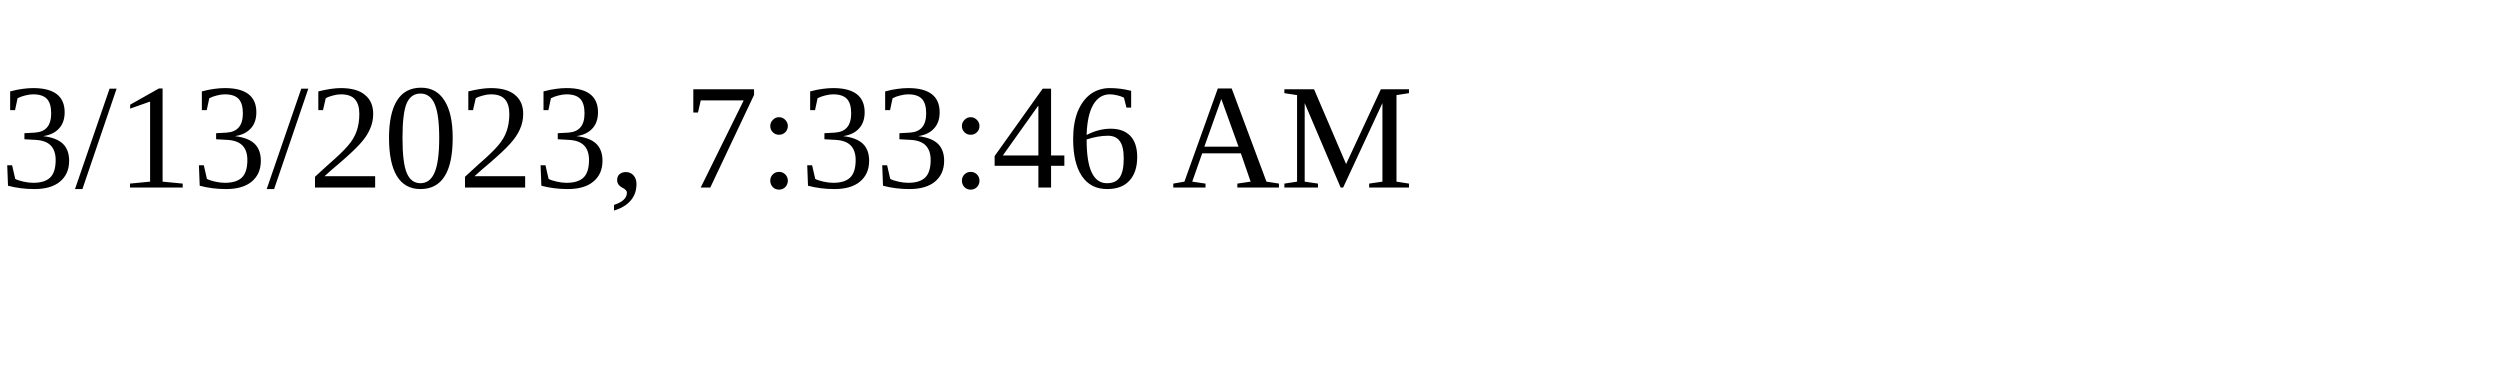
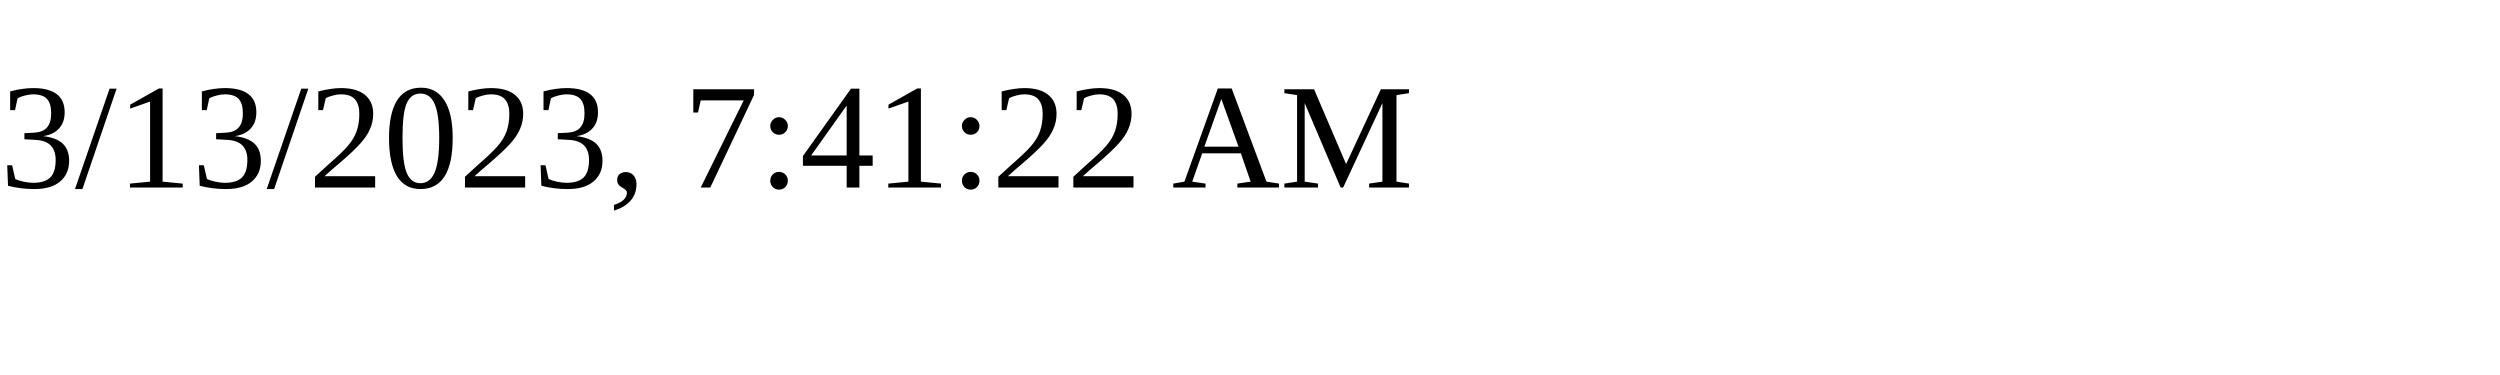
<svg xmlns="http://www.w3.org/2000/svg" height="30" width="200">
-   <text x="0" y="15">3/13/2023, 7:33:46 AM</text>
+   <text x="0" y="15">3/13/2023, 7:41:22 AM</text>
</svg>
